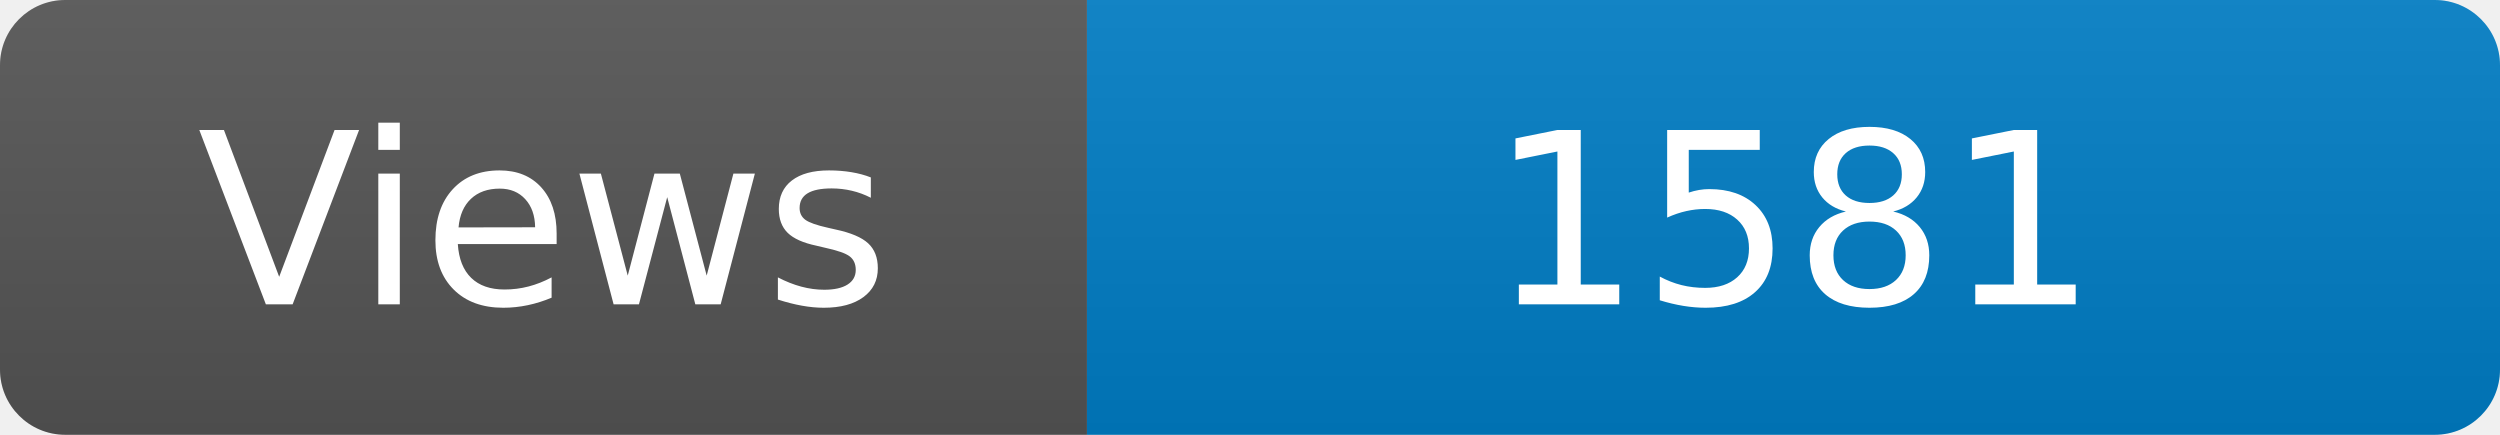
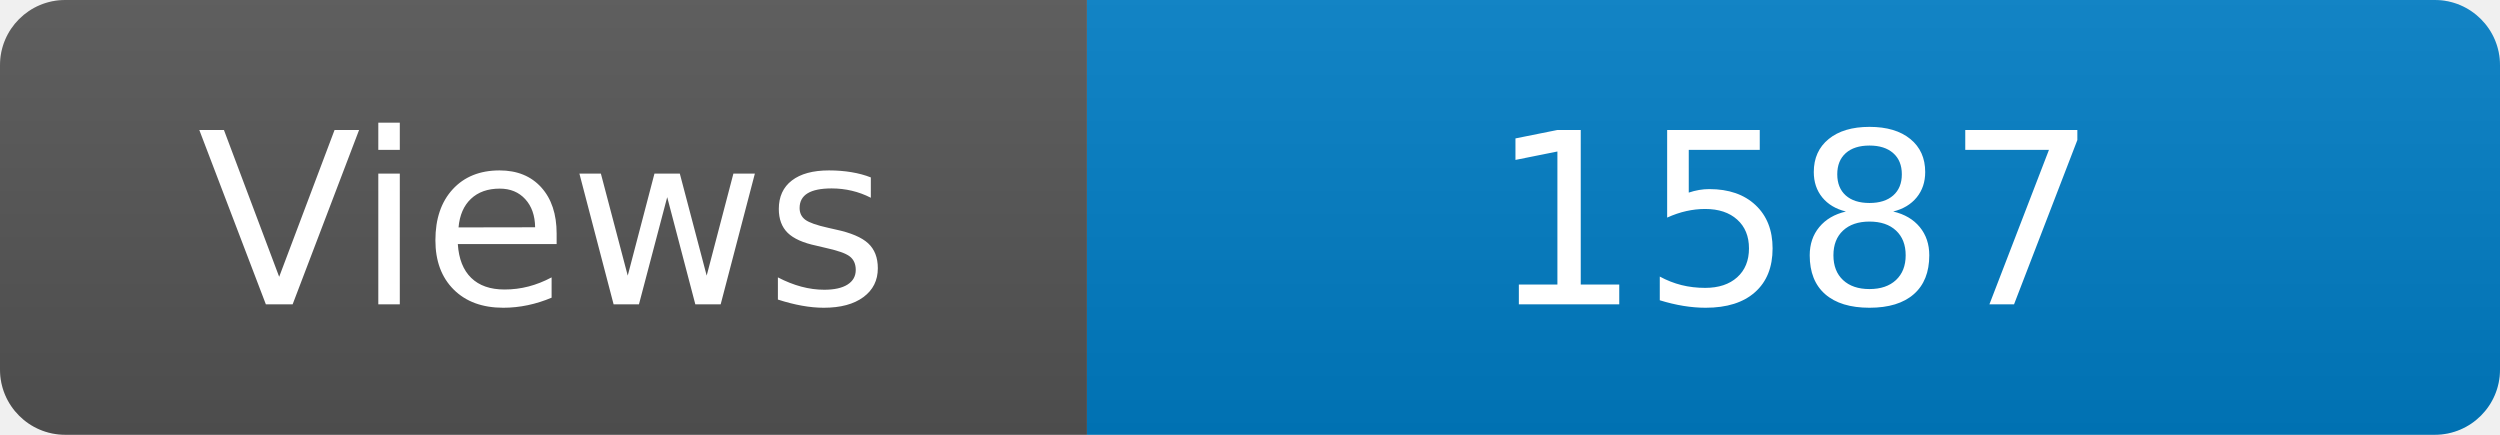
<svg xmlns="http://www.w3.org/2000/svg" width="115" height="20" role="img" aria-label="Maintained?: yes">
  <linearGradient id="s" x2="0" y2="100%">
    <stop offset="0" stop-color="#bbb" stop-opacity=".1" />
    <stop offset="1" stop-opacity=".1" />
  </linearGradient>
  <clipPath id="r">
    <rect width="115" height="20" rx="3" fill="#fff" />
  </clipPath>
  <g clip-path="url(#r)">
    <rect width="50" height="20" fill="#555" />
    <rect x="50" width="160" height="20" fill="#007ec6" />
    <rect width="115" height="20" fill="url(#s)" />
  </g>
  <g fill="#fff" text-anchor="middle" font-family="Verdana,Geneva,DejaVu Sans,sans-serif" font-size="110">
    <text x="250" y="140" transform="scale(.1)" fill="#fff">Views</text>
-     <text x="825" y="140" transform="scale(.1)" fill="#fff">1581</text>
+     <text x="825" y="140" transform="scale(.1)" fill="#fff">1587</text>
  </g>
</svg>
